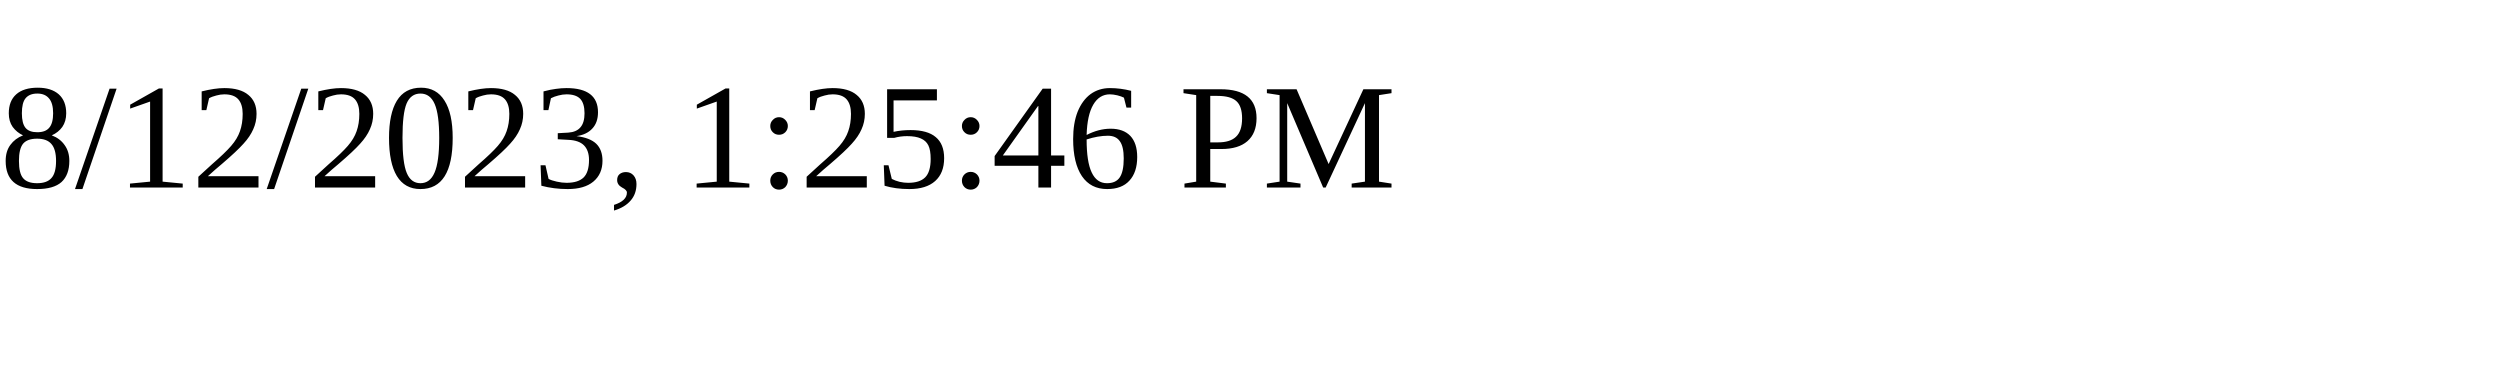
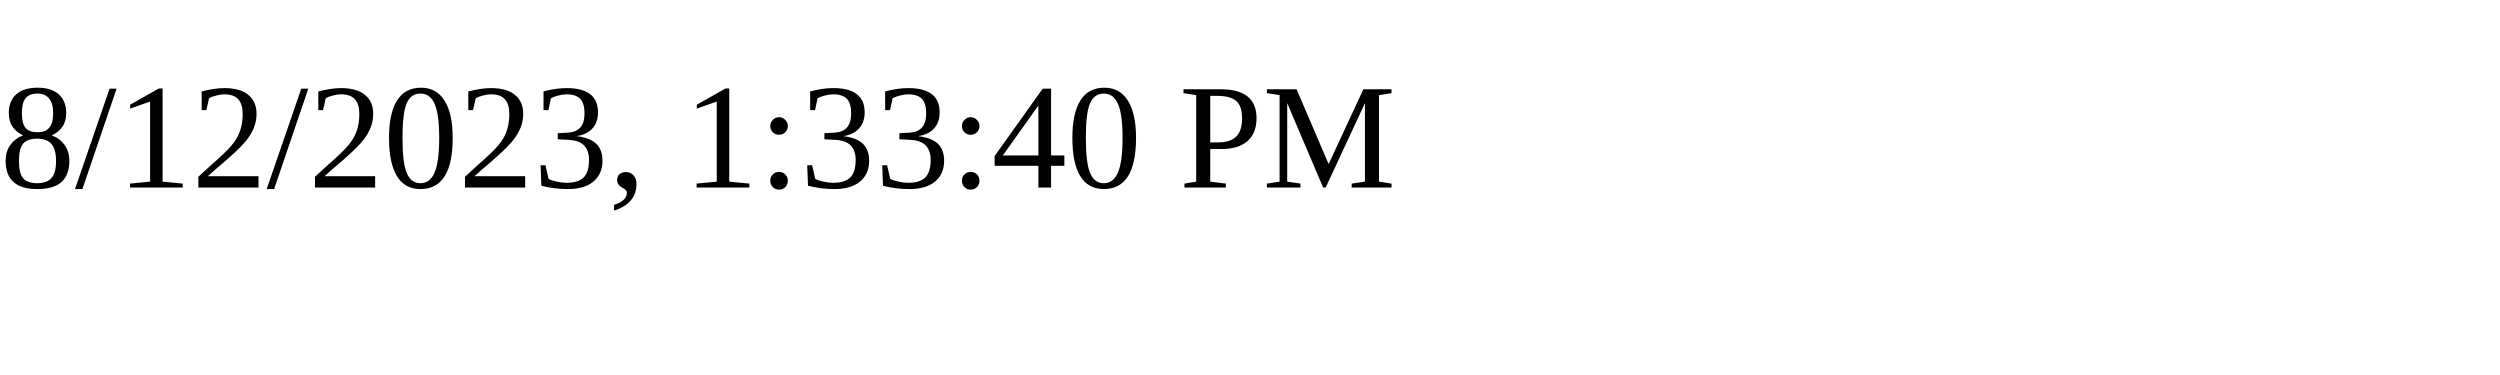
<svg xmlns="http://www.w3.org/2000/svg" height="30" width="200">
-   <text x="0" y="15">8/12/2023, 1:25:46 PM</text>
+   <text x="0" y="15">8/12/2023, 1:33:40 PM</text>
</svg>
